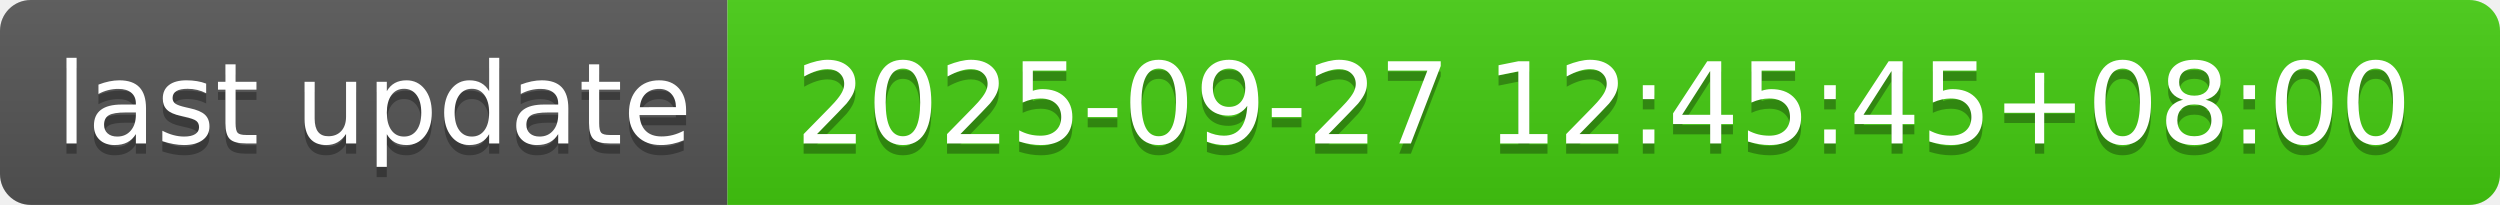
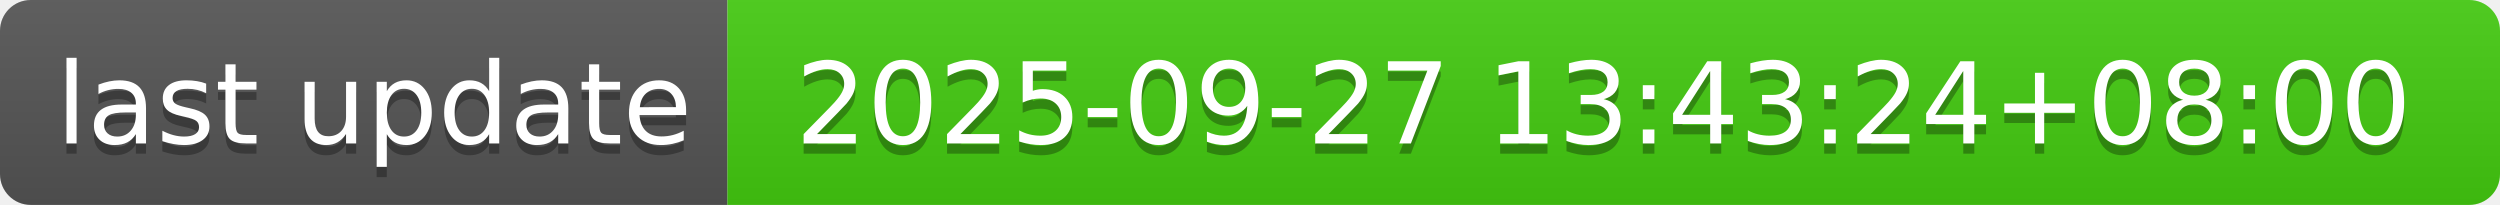
- <svg xmlns="http://www.w3.org/2000/svg" width="244" height="20" role="img" aria-label="last update: 2025-09-27 12:45:45+08:00">
+ <svg xmlns="http://www.w3.org/2000/svg" width="244" height="20" role="img" aria-label="last update: 2025-09-27 13:43:24+08:00">
  <linearGradient id="s" x2="0" y2="100%">
    <stop offset="0" stop-color="#bbb" stop-opacity=".1" />
    <stop offset="1" stop-opacity=".1" />
  </linearGradient>
  <clipPath id="r">
    <rect width="244" height="20" rx="3" fill="#fff" />
  </clipPath>
  <g clip-path="url(#r)">
    <rect width="71" height="20" fill="#555" />
    <rect x="71" width="173" height="20" fill="#4c1" />
    <rect width="244" height="20" fill="url(#s)" />
  </g>
  <g fill="#fff" text-anchor="middle" font-family="Verdana,Geneva,DejaVu Sans,sans-serif" text-rendering="geometricPrecision" font-size="110">
    <text aria-hidden="true" x="365" y="150" fill="#010101" fill-opacity=".3" transform="scale(.1)" textLength="610">last update</text>
    <text x="365" y="140" transform="scale(.1)" fill="#fff" textLength="610">last update</text>
-     <text aria-hidden="true" x="1565" y="150" fill="#010101" fill-opacity=".3" transform="scale(.1)" textLength="1630">2025-09-27 12:45:45+08:00</text>
-     <text x="1565" y="140" transform="scale(.1)" fill="#fff" textLength="1630">2025-09-27 12:45:45+08:00</text>
+     <text aria-hidden="true" x="1565" y="150" fill="#010101" fill-opacity=".3" transform="scale(.1)" textLength="1630">2025-09-27 13:43:24+08:00</text>
+     <text x="1565" y="140" transform="scale(.1)" fill="#fff" textLength="1630">2025-09-27 13:43:24+08:00</text>
  </g>
</svg>
